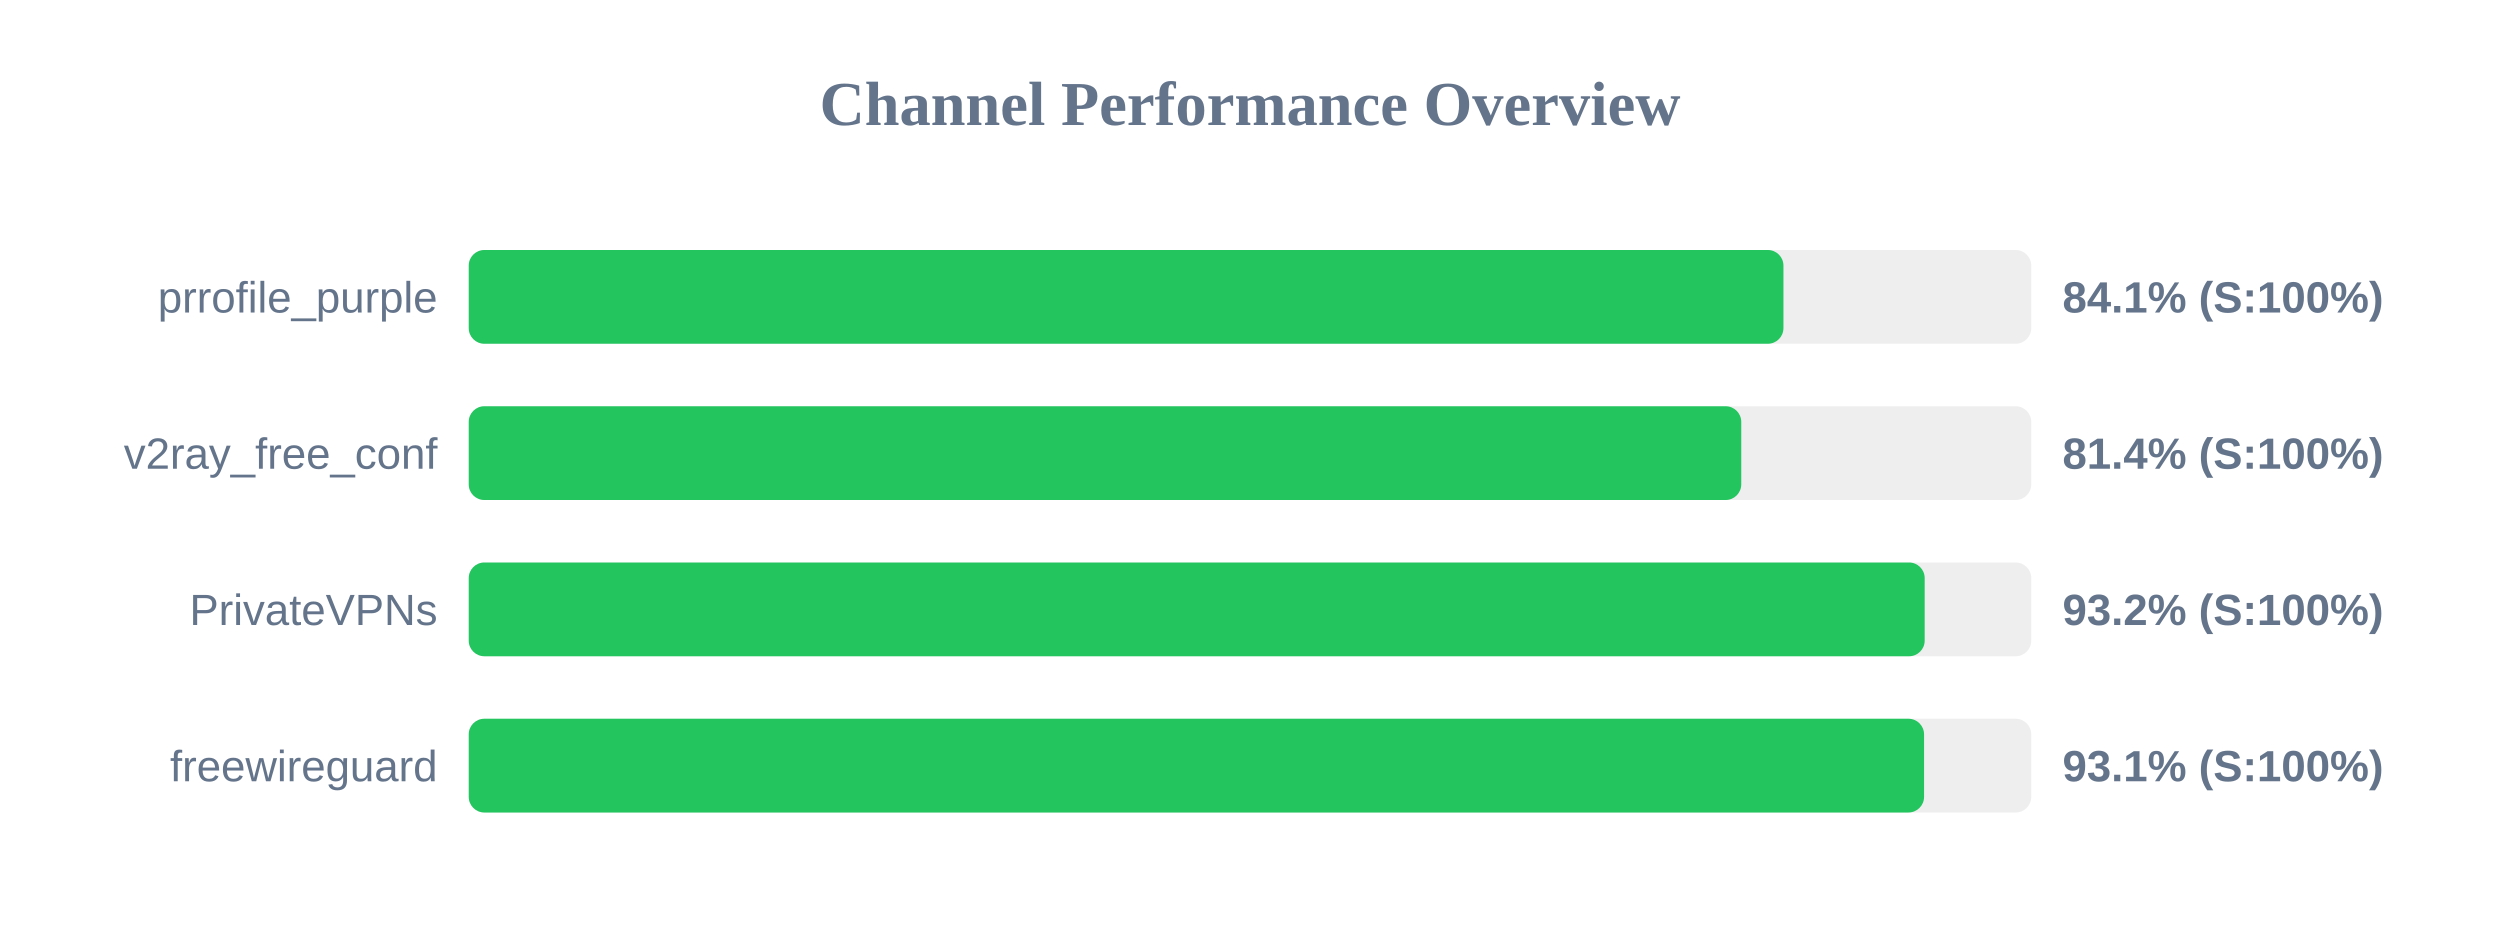
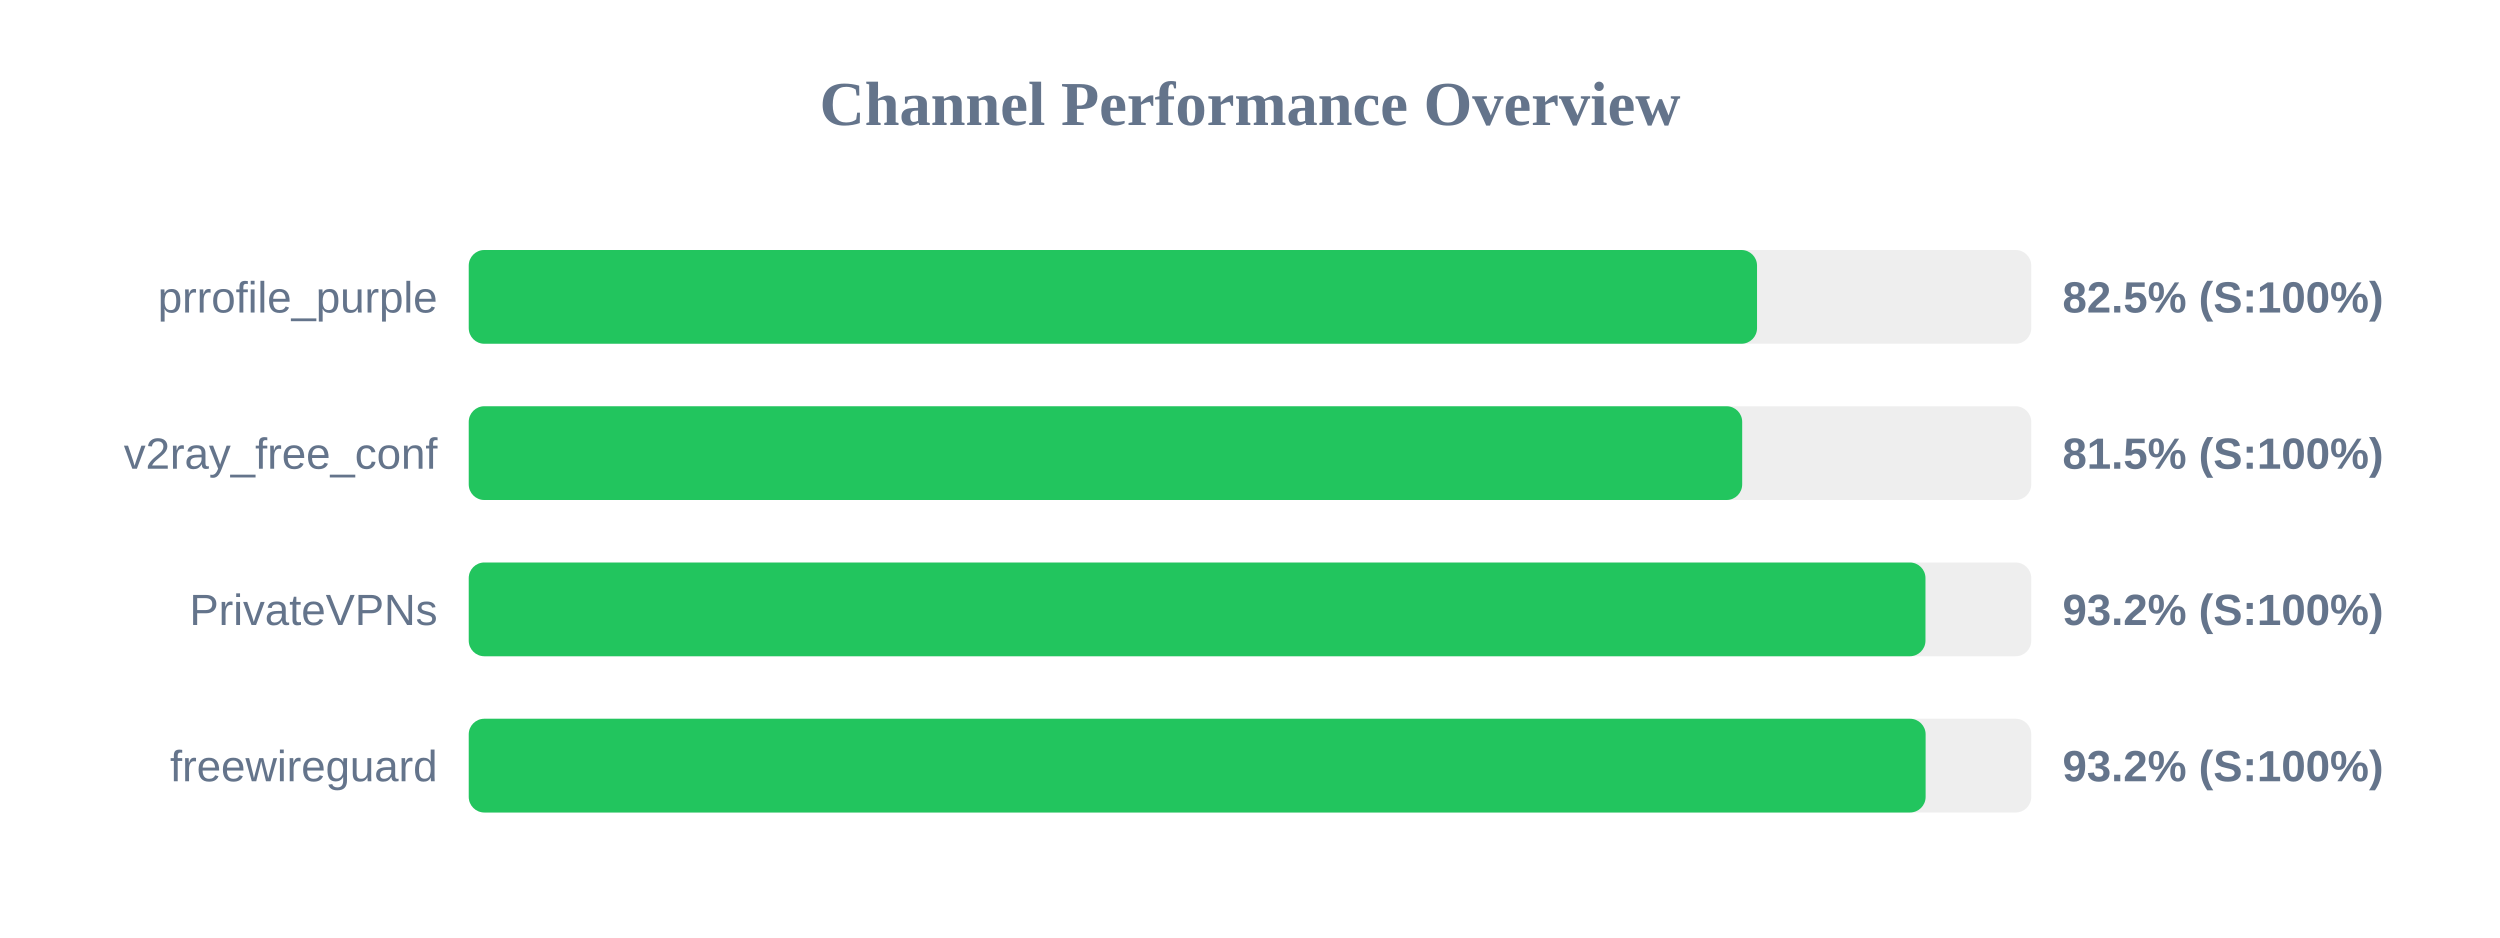
<svg xmlns="http://www.w3.org/2000/svg" width="800" height="300" version="1.1">
  <style>
        .row { font: 14px Arial; fill: #64748b; }
        .score { font: bold 14px Arial; fill: #64748b; }
    </style>
  <text x="400" y="40" text-anchor="middle" font-size="20px" font-weight="bold" fill="#64748b">Channel Performance Overview</text>
  <rect x="150" y="80" width="500" height="30" fill="#eee" rx="5" />
-   <rect x="150" y="80" width="420.7" height="30" fill="#22c55e" rx="5" />
+   <rect x="150" y="80" width="412.25" height="30" fill="#22c55e" rx="5" />
  <text x="140" y="100" text-anchor="end" class="row">prrofile_purple</text>
-   <text x="660" y="100" text-anchor="start" class="score">84.1% (S:100%)</text>
+   <text x="660" y="100" text-anchor="start" class="score">82.5% (S:100%)</text>
  <rect x="150" y="130" width="500" height="30" fill="#eee" rx="5" />
-   <rect x="150" y="130" width="407.2" height="30" fill="#22c55e" rx="5" />
+   <rect x="150" y="130" width="407.5" height="30" fill="#22c55e" rx="5" />
  <text x="140" y="150" text-anchor="end" class="row">v2ray_free_conf</text>
-   <text x="660" y="150" text-anchor="start" class="score">81.4% (S:100%)</text>
+   <text x="660" y="150" text-anchor="start" class="score">81.5% (S:100%)</text>
  <rect x="150" y="180" width="500" height="30" fill="#eee" rx="5" />
-   <rect x="150" y="180" width="465.9" height="30" fill="#22c55e" rx="5" />
+   <rect x="150" y="180" width="466.15" height="30" fill="#22c55e" rx="5" />
  <text x="140" y="200" text-anchor="end" class="row">PrivateVPNs</text>
  <text x="660" y="200" text-anchor="start" class="score">93.2% (S:100%)</text>
  <rect x="150" y="230" width="500" height="30" fill="#eee" rx="5" />
-   <rect x="150" y="230" width="465.7" height="30" fill="#22c55e" rx="5" />
+   <rect x="150" y="230" width="466.2" height="30" fill="#22c55e" rx="5" />
  <text x="140" y="250" text-anchor="end" class="row">freewireguard</text>
-   <text x="660" y="250" text-anchor="start" class="score">93.1% (S:100%)</text>
+   <text x="660" y="250" text-anchor="start" class="score">93.2% (S:100%)</text>
</svg>
